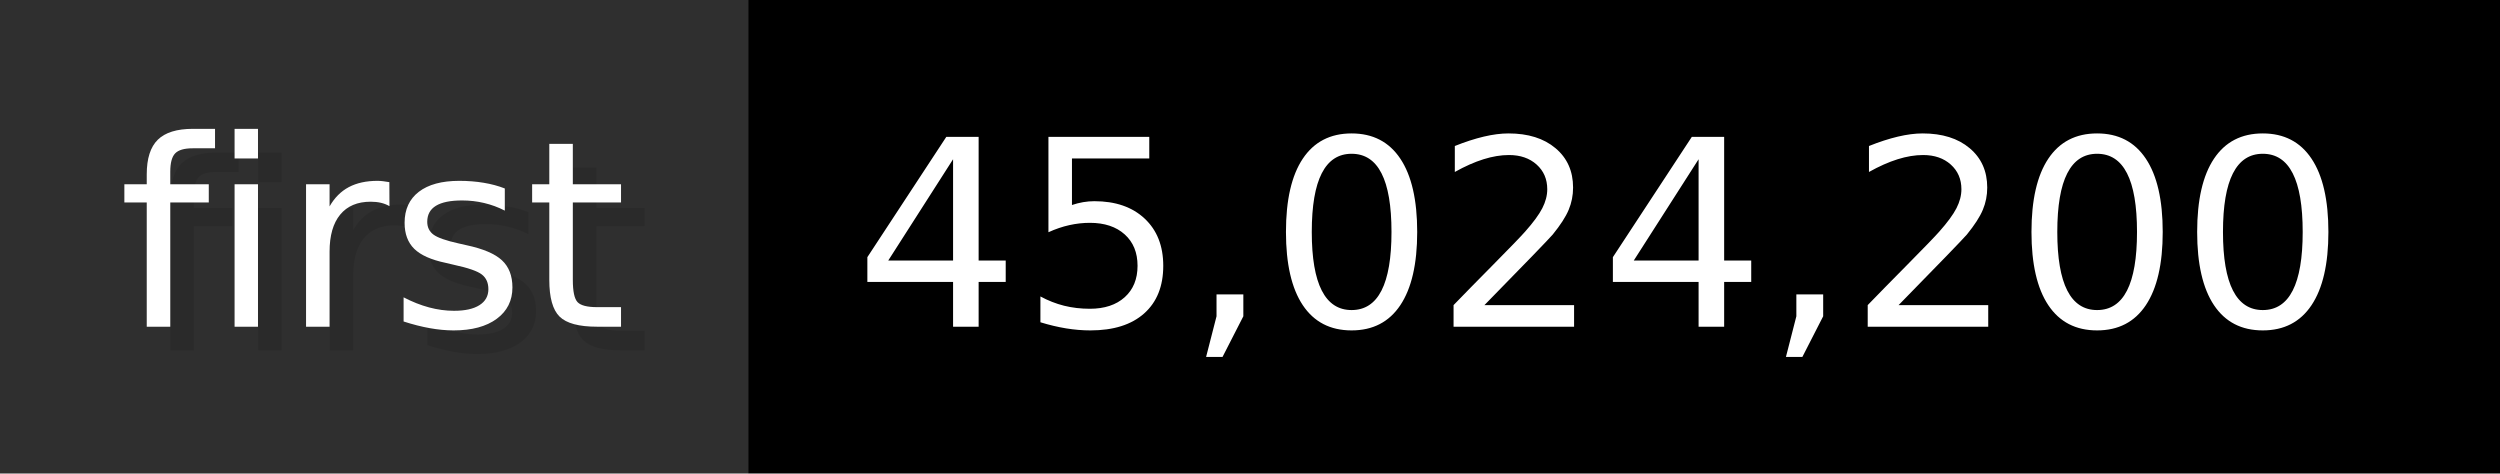
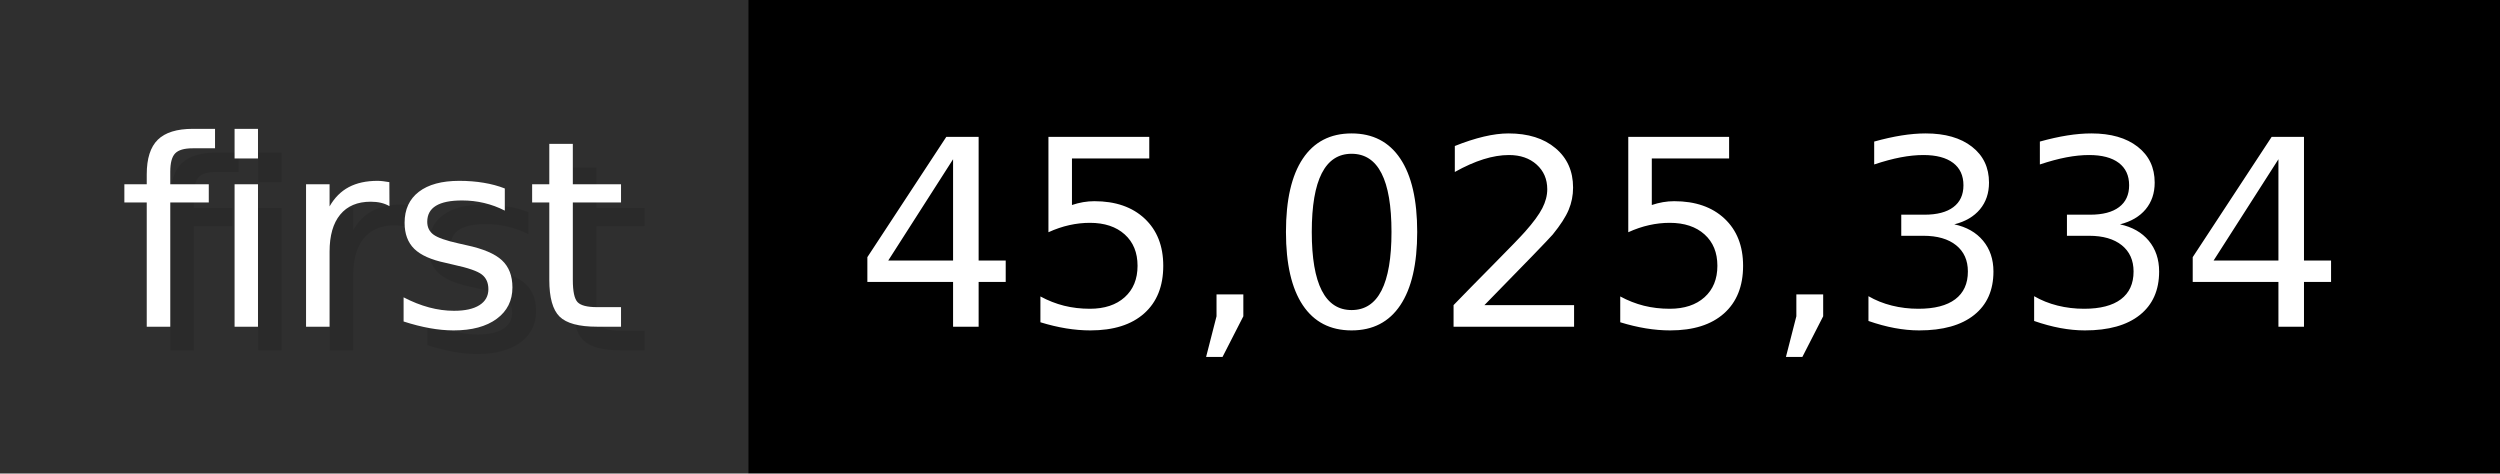
- <svg xmlns="http://www.w3.org/2000/svg" width="105.6" height="20" viewBox="0 0 1056 200" role="img" aria-label="first: 45,024,200">
+ <svg xmlns="http://www.w3.org/2000/svg" width="105.6" height="20" viewBox="0 0 1056 200" role="img" aria-label="first: 45,025,334">
  <g>
    <rect fill="#2F2F2F" width="316" height="200" />
    <rect fill="#" x="316" width="740" height="200" />
  </g>
  <g aria-hidden="true" fill="#fff" text-anchor="start" font-family="Verdana,DejaVu Sans,sans-serif" font-size="110">
    <text x="60" y="148" textLength="216" fill="#000" opacity="0.1">first</text>
    <text x="50" y="138" textLength="216">first</text>
-     <text x="371" y="148" textLength="640" fill="#000" opacity="0.1">45,024,200</text>
-     <text x="361" y="138" textLength="640">45,024,200</text>
+     <text x="371" y="148" textLength="640" fill="#000" opacity="0.1">45,025,334</text>
+     <text x="361" y="138" textLength="640">45,025,334</text>
  </g>
</svg>
